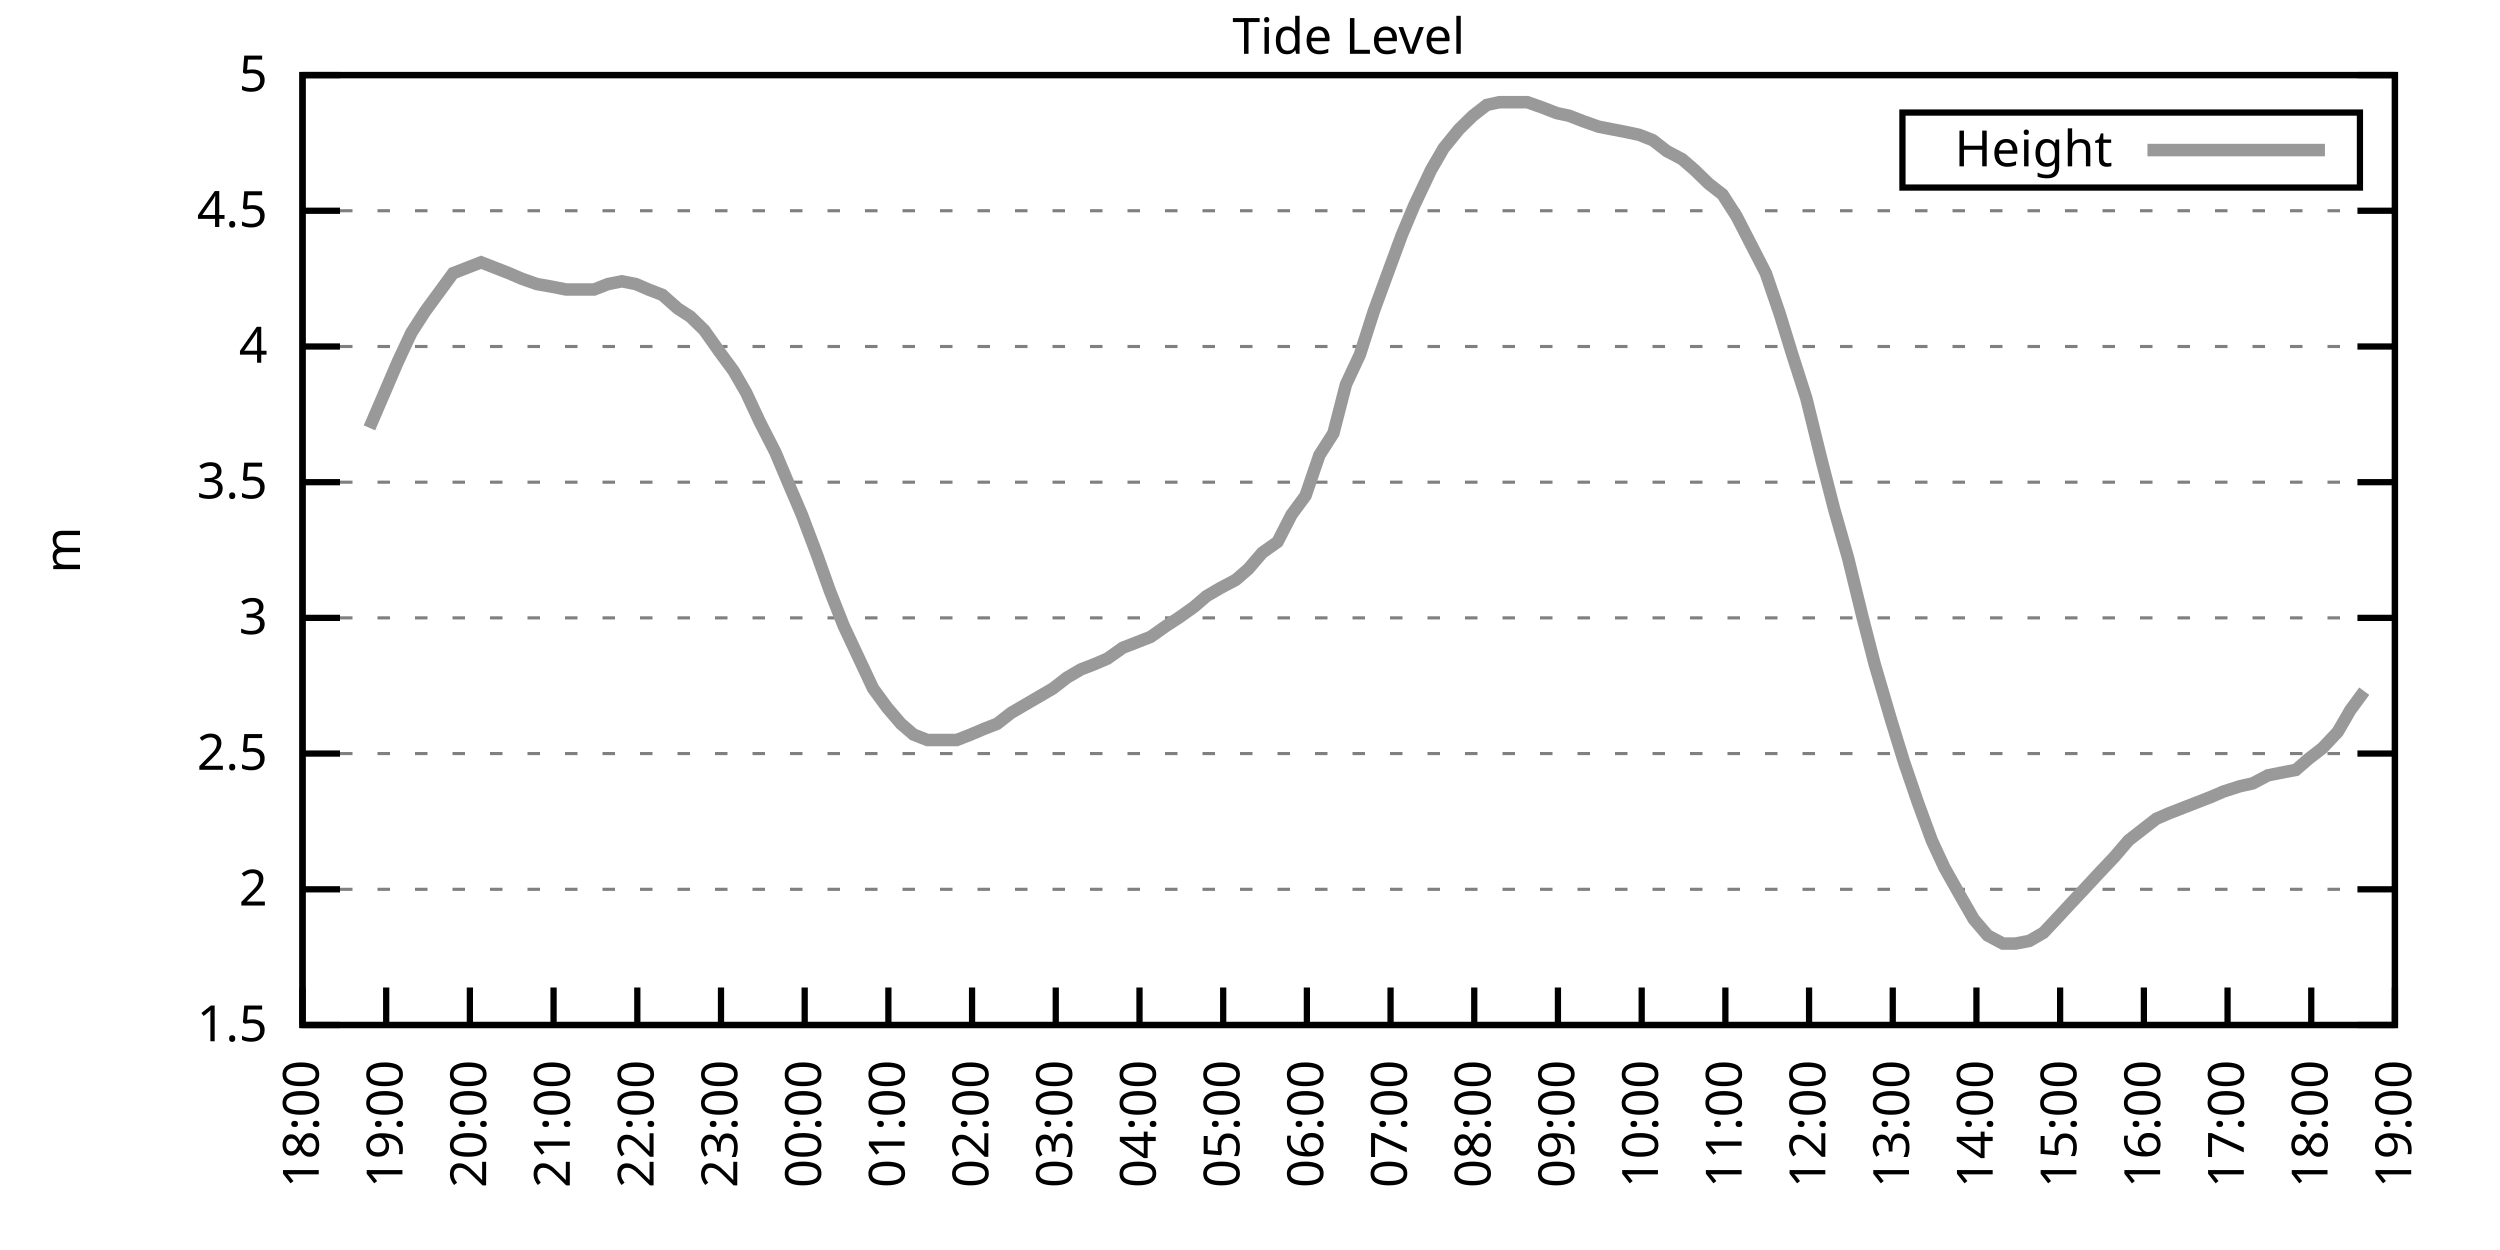
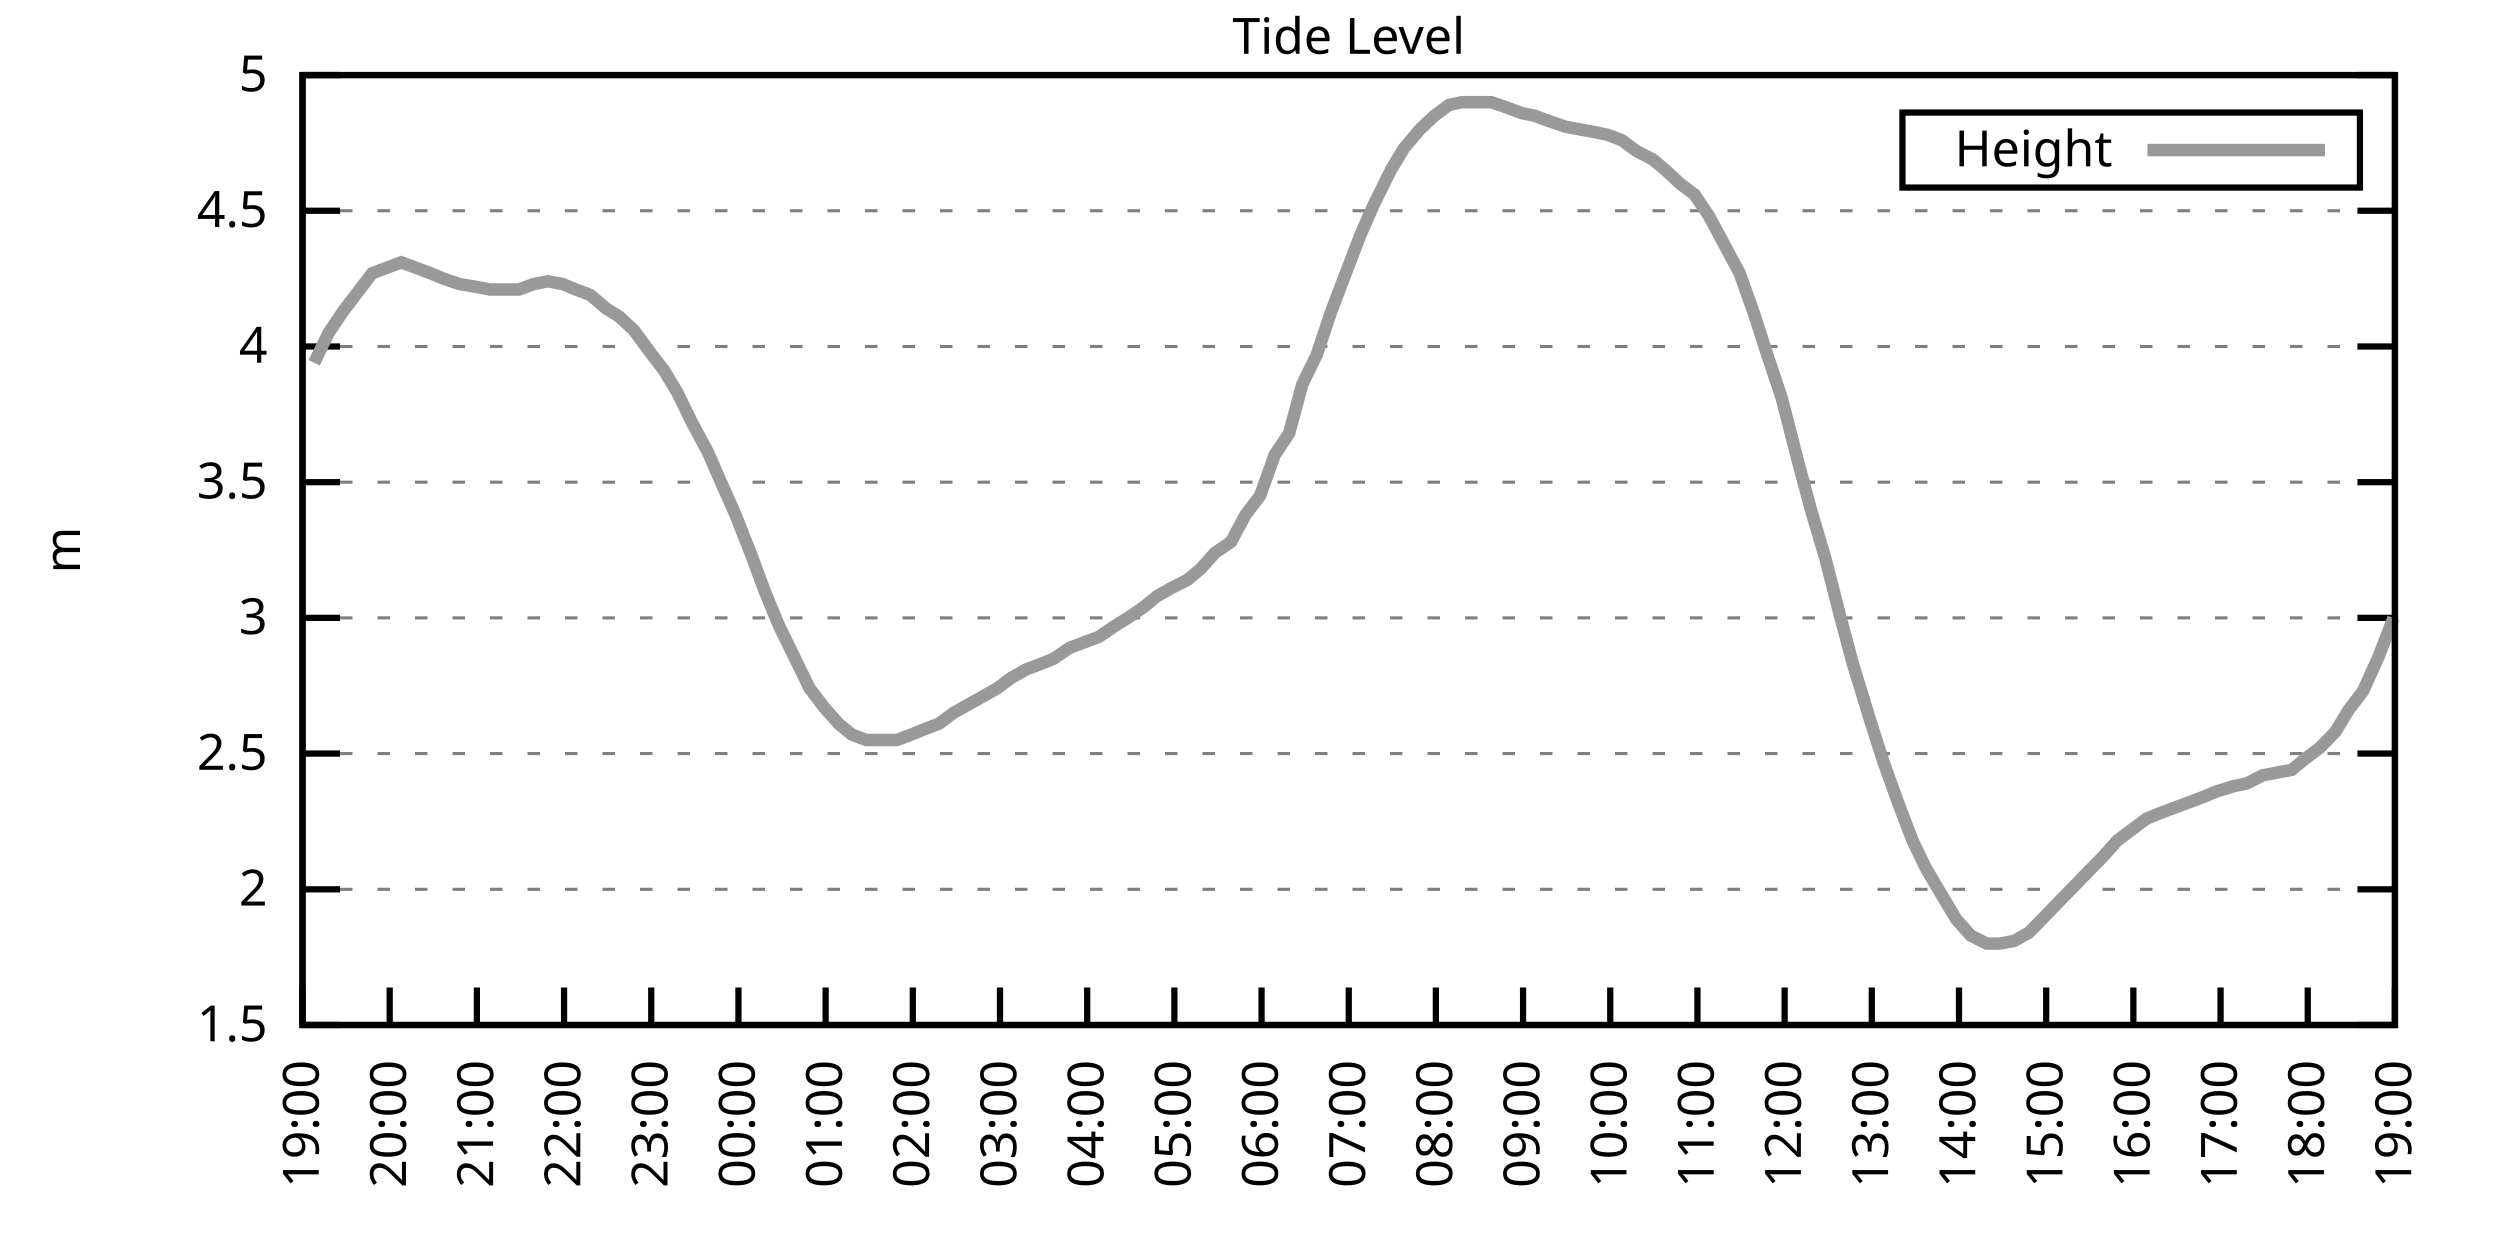
<svg xmlns="http://www.w3.org/2000/svg" xmlns:xlink="http://www.w3.org/1999/xlink" width="400" height="200" viewBox="0 0 400 200">
  <g id="gnuplot_canvas">
    <rect x="0" y="0" width="400" height="200" fill="none" />
    <defs>
      <circle id="gpDot" r="0.5" stroke-width="0.5" stroke="currentColor" />
      <path id="gpPt0" stroke-width="0.333" stroke="currentColor" d="M-1,0 h2 M0,-1 v2" />
      <path id="gpPt1" stroke-width="0.333" stroke="currentColor" d="M-1,-1 L1,1 M1,-1 L-1,1" />
      <path id="gpPt2" stroke-width="0.333" stroke="currentColor" d="M-1,0 L1,0 M0,-1 L0,1 M-1,-1 L1,1 M-1,1 L1,-1" />
      <rect id="gpPt3" stroke-width="0.333" stroke="currentColor" x="-1" y="-1" width="2" height="2" />
      <rect id="gpPt4" stroke-width="0.333" stroke="currentColor" fill="currentColor" x="-1" y="-1" width="2" height="2" />
      <circle id="gpPt5" stroke-width="0.333" stroke="currentColor" cx="0" cy="0" r="1" />
      <use xlink:href="#gpPt5" id="gpPt6" fill="currentColor" stroke="none" />
      <path id="gpPt7" stroke-width="0.333" stroke="currentColor" d="M0,-1.33 L-1.33,0.67 L1.33,0.67 z" />
      <use xlink:href="#gpPt7" id="gpPt8" fill="currentColor" stroke="none" />
      <use xlink:href="#gpPt7" id="gpPt9" stroke="currentColor" transform="rotate(180)" />
      <use xlink:href="#gpPt9" id="gpPt10" fill="currentColor" stroke="none" />
      <use xlink:href="#gpPt3" id="gpPt11" stroke="currentColor" transform="rotate(45)" />
      <use xlink:href="#gpPt11" id="gpPt12" fill="currentColor" stroke="none" />
      <path id="gpPt13" stroke-width="0.333" stroke="currentColor" d="M0,1.330 L1.265,0.411 L0.782,-1.067 L-0.782,-1.076 L-1.265,0.411 z" />
      <use xlink:href="#gpPt13" id="gpPt14" fill="currentColor" stroke="none" />
      <filter id="textbox" filterUnits="objectBoundingBox" x="0" y="0" height="1" width="1">
        <feFlood flood-color="white" flood-opacity="1" result="bgnd" />
        <feComposite in="SourceGraphic" in2="bgnd" operator="atop" />
      </filter>
      <filter id="greybox" filterUnits="objectBoundingBox" x="0" y="0" height="1" width="1">
        <feFlood flood-color="lightgrey" flood-opacity="1" result="grey" />
        <feComposite in="SourceGraphic" in2="grey" operator="atop" />
      </filter>
    </defs>
    <g fill="none" color="white" stroke="currentColor" stroke-width="1.00" stroke-linecap="butt" stroke-linejoin="miter">
</g>
    <g fill="none" color="black" stroke="currentColor" stroke-width="1.00" stroke-linecap="butt" stroke-linejoin="miter">
      <g stroke="none" shape-rendering="crispEdges">
        <polygon fill="rgb(255, 255, 255)" points="48.40,164.00 383.18,164.00 383.18,12.02 48.40,12.02 " />
      </g>
    </g>
    <g fill="none" color="black" stroke="currentColor" stroke-width="1.00" stroke-linecap="butt" stroke-linejoin="miter">
</g>
    <g fill="none" color="black" stroke="black" stroke-width="0.50" stroke-linecap="butt" stroke-linejoin="miter">
</g>
    <g fill="none" color="gray" stroke="currentColor" stroke-width="0.50" stroke-linecap="butt" stroke-linejoin="miter">
      <path stroke="gray" stroke-dasharray="2,4" class="gridline" d="M48.40,164.00 L383.19,164.00  " />
    </g>
    <g fill="none" color="gray" stroke="gray" stroke-width="1.00" stroke-linecap="butt" stroke-linejoin="miter">
</g>
    <g fill="none" color="black" stroke="currentColor" stroke-width="1.00" stroke-linecap="butt" stroke-linejoin="miter">
      <path stroke="black" d="M48.40,164.00 L54.40,164.00 M383.19,164.00 L377.19,164.00  " />
      <g transform="translate(42.80,166.60)" stroke="none" fill="black" font-family="Sans" font-size="8.00" text-anchor="end">
        <text>
          <tspan font-family="Sans"> 1.5</tspan>
        </text>
      </g>
    </g>
    <g fill="none" color="black" stroke="currentColor" stroke-width="1.00" stroke-linecap="butt" stroke-linejoin="miter">
</g>
    <g fill="none" color="black" stroke="black" stroke-width="0.50" stroke-linecap="butt" stroke-linejoin="miter">
</g>
    <g fill="none" color="gray" stroke="currentColor" stroke-width="0.50" stroke-linecap="butt" stroke-linejoin="miter">
      <path stroke="gray" stroke-dasharray="2,4" class="gridline" d="M48.40,142.29 L383.19,142.29  " />
    </g>
    <g fill="none" color="gray" stroke="gray" stroke-width="1.00" stroke-linecap="butt" stroke-linejoin="miter">
</g>
    <g fill="none" color="black" stroke="currentColor" stroke-width="1.00" stroke-linecap="butt" stroke-linejoin="miter">
      <path stroke="black" d="M48.40,142.29 L54.40,142.29 M383.19,142.29 L377.19,142.29  " />
      <g transform="translate(42.80,144.89)" stroke="none" fill="black" font-family="Sans" font-size="8.00" text-anchor="end">
        <text>
          <tspan font-family="Sans"> 2</tspan>
        </text>
      </g>
    </g>
    <g fill="none" color="black" stroke="currentColor" stroke-width="1.00" stroke-linecap="butt" stroke-linejoin="miter">
</g>
    <g fill="none" color="black" stroke="black" stroke-width="0.50" stroke-linecap="butt" stroke-linejoin="miter">
</g>
    <g fill="none" color="gray" stroke="currentColor" stroke-width="0.50" stroke-linecap="butt" stroke-linejoin="miter">
      <path stroke="gray" stroke-dasharray="2,4" class="gridline" d="M48.40,120.57 L383.19,120.57  " />
    </g>
    <g fill="none" color="gray" stroke="gray" stroke-width="1.00" stroke-linecap="butt" stroke-linejoin="miter">
</g>
    <g fill="none" color="black" stroke="currentColor" stroke-width="1.00" stroke-linecap="butt" stroke-linejoin="miter">
      <path stroke="black" d="M48.40,120.57 L54.40,120.57 M383.19,120.57 L377.19,120.57  " />
      <g transform="translate(42.80,123.17)" stroke="none" fill="black" font-family="Sans" font-size="8.00" text-anchor="end">
        <text>
          <tspan font-family="Sans"> 2.5</tspan>
        </text>
      </g>
    </g>
    <g fill="none" color="black" stroke="currentColor" stroke-width="1.00" stroke-linecap="butt" stroke-linejoin="miter">
</g>
    <g fill="none" color="black" stroke="black" stroke-width="0.50" stroke-linecap="butt" stroke-linejoin="miter">
</g>
    <g fill="none" color="gray" stroke="currentColor" stroke-width="0.50" stroke-linecap="butt" stroke-linejoin="miter">
      <path stroke="gray" stroke-dasharray="2,4" class="gridline" d="M48.40,98.86 L383.19,98.86  " />
    </g>
    <g fill="none" color="gray" stroke="gray" stroke-width="1.00" stroke-linecap="butt" stroke-linejoin="miter">
</g>
    <g fill="none" color="black" stroke="currentColor" stroke-width="1.00" stroke-linecap="butt" stroke-linejoin="miter">
      <path stroke="black" d="M48.40,98.86 L54.40,98.86 M383.19,98.86 L377.19,98.86  " />
      <g transform="translate(42.80,101.46)" stroke="none" fill="black" font-family="Sans" font-size="8.00" text-anchor="end">
        <text>
          <tspan font-family="Sans"> 3</tspan>
        </text>
      </g>
    </g>
    <g fill="none" color="black" stroke="currentColor" stroke-width="1.00" stroke-linecap="butt" stroke-linejoin="miter">
</g>
    <g fill="none" color="black" stroke="black" stroke-width="0.50" stroke-linecap="butt" stroke-linejoin="miter">
</g>
    <g fill="none" color="gray" stroke="currentColor" stroke-width="0.50" stroke-linecap="butt" stroke-linejoin="miter">
      <path stroke="gray" stroke-dasharray="2,4" class="gridline" d="M48.40,77.15 L383.19,77.15  " />
    </g>
    <g fill="none" color="gray" stroke="gray" stroke-width="1.00" stroke-linecap="butt" stroke-linejoin="miter">
</g>
    <g fill="none" color="black" stroke="currentColor" stroke-width="1.00" stroke-linecap="butt" stroke-linejoin="miter">
      <path stroke="black" d="M48.40,77.15 L54.40,77.15 M383.19,77.15 L377.19,77.15  " />
      <g transform="translate(42.80,79.75)" stroke="none" fill="black" font-family="Sans" font-size="8.00" text-anchor="end">
        <text>
          <tspan font-family="Sans"> 3.5</tspan>
        </text>
      </g>
    </g>
    <g fill="none" color="black" stroke="currentColor" stroke-width="1.00" stroke-linecap="butt" stroke-linejoin="miter">
</g>
    <g fill="none" color="black" stroke="black" stroke-width="0.50" stroke-linecap="butt" stroke-linejoin="miter">
</g>
    <g fill="none" color="gray" stroke="currentColor" stroke-width="0.50" stroke-linecap="butt" stroke-linejoin="miter">
      <path stroke="gray" stroke-dasharray="2,4" class="gridline" d="M48.40,55.44 L383.19,55.44  " />
    </g>
    <g fill="none" color="gray" stroke="gray" stroke-width="1.00" stroke-linecap="butt" stroke-linejoin="miter">
</g>
    <g fill="none" color="black" stroke="currentColor" stroke-width="1.00" stroke-linecap="butt" stroke-linejoin="miter">
      <path stroke="black" d="M48.40,55.44 L54.40,55.44 M383.19,55.44 L377.19,55.44  " />
      <g transform="translate(42.80,58.04)" stroke="none" fill="black" font-family="Sans" font-size="8.00" text-anchor="end">
        <text>
          <tspan font-family="Sans"> 4</tspan>
        </text>
      </g>
    </g>
    <g fill="none" color="black" stroke="currentColor" stroke-width="1.00" stroke-linecap="butt" stroke-linejoin="miter">
</g>
    <g fill="none" color="black" stroke="black" stroke-width="0.50" stroke-linecap="butt" stroke-linejoin="miter">
</g>
    <g fill="none" color="gray" stroke="currentColor" stroke-width="0.50" stroke-linecap="butt" stroke-linejoin="miter">
      <path stroke="gray" stroke-dasharray="2,4" class="gridline" d="M48.40,33.72 L383.19,33.72  " />
    </g>
    <g fill="none" color="gray" stroke="gray" stroke-width="1.00" stroke-linecap="butt" stroke-linejoin="miter">
</g>
    <g fill="none" color="black" stroke="currentColor" stroke-width="1.00" stroke-linecap="butt" stroke-linejoin="miter">
      <path stroke="black" d="M48.40,33.72 L54.40,33.72 M383.19,33.72 L377.19,33.72  " />
      <g transform="translate(42.80,36.32)" stroke="none" fill="black" font-family="Sans" font-size="8.00" text-anchor="end">
        <text>
          <tspan font-family="Sans"> 4.5</tspan>
        </text>
      </g>
    </g>
    <g fill="none" color="black" stroke="currentColor" stroke-width="1.00" stroke-linecap="butt" stroke-linejoin="miter">
</g>
    <g fill="none" color="black" stroke="black" stroke-width="0.50" stroke-linecap="butt" stroke-linejoin="miter">
</g>
    <g fill="none" color="gray" stroke="currentColor" stroke-width="0.50" stroke-linecap="butt" stroke-linejoin="miter">
      <path stroke="gray" stroke-dasharray="2,4" class="gridline" d="M48.40,12.01 L383.19,12.01  " />
    </g>
    <g fill="none" color="gray" stroke="gray" stroke-width="1.00" stroke-linecap="butt" stroke-linejoin="miter">
</g>
    <g fill="none" color="black" stroke="currentColor" stroke-width="1.00" stroke-linecap="butt" stroke-linejoin="miter">
      <path stroke="black" d="M48.40,12.01 L54.40,12.01 M383.19,12.01 L377.19,12.01  " />
      <g transform="translate(42.80,14.61)" stroke="none" fill="black" font-family="Sans" font-size="8.00" text-anchor="end">
        <text>
          <tspan font-family="Sans"> 5</tspan>
        </text>
      </g>
    </g>
    <g fill="none" color="black" stroke="currentColor" stroke-width="1.00" stroke-linecap="butt" stroke-linejoin="miter">
      <path stroke="black" d="M48.40,164.00 L48.40,158.00  " />
      <g transform="translate(51.00,169.60) rotate(270.00)" stroke="none" fill="black" font-family="Sans" font-size="8.00" text-anchor="end">
        <text>
-           <tspan font-family="Sans">18:00</tspan>
-         </text>
-       </g>
-     </g>
-     <g fill="none" color="black" stroke="currentColor" stroke-width="1.00" stroke-linecap="butt" stroke-linejoin="miter">
-       <path stroke="black" d="M61.79,164.00 L61.79,158.00  " />
-       <g transform="translate(64.39,169.60) rotate(270.00)" stroke="none" fill="black" font-family="Sans" font-size="8.00" text-anchor="end">
-         <text>
          <tspan font-family="Sans">19:00</tspan>
        </text>
      </g>
    </g>
    <g fill="none" color="black" stroke="currentColor" stroke-width="1.00" stroke-linecap="butt" stroke-linejoin="miter">
-       <path stroke="black" d="M75.18,164.00 L75.18,158.00  " />
-       <g transform="translate(77.78,169.60) rotate(270.00)" stroke="none" fill="black" font-family="Sans" font-size="8.00" text-anchor="end">
+       <path stroke="black" d="M62.35,164.00 L62.35,158.00  " />
+       <g transform="translate(64.95,169.60) rotate(270.00)" stroke="none" fill="black" font-family="Sans" font-size="8.00" text-anchor="end">
        <text>
          <tspan font-family="Sans">20:00</tspan>
        </text>
      </g>
    </g>
    <g fill="none" color="black" stroke="currentColor" stroke-width="1.00" stroke-linecap="butt" stroke-linejoin="miter">
-       <path stroke="black" d="M88.57,164.00 L88.57,158.00  " />
-       <g transform="translate(91.17,169.60) rotate(270.00)" stroke="none" fill="black" font-family="Sans" font-size="8.00" text-anchor="end">
+       <path stroke="black" d="M76.30,164.00 L76.30,158.00  " />
+       <g transform="translate(78.90,169.60) rotate(270.00)" stroke="none" fill="black" font-family="Sans" font-size="8.00" text-anchor="end">
        <text>
          <tspan font-family="Sans">21:00</tspan>
        </text>
      </g>
    </g>
    <g fill="none" color="black" stroke="currentColor" stroke-width="1.00" stroke-linecap="butt" stroke-linejoin="miter">
-       <path stroke="black" d="M101.97,164.00 L101.97,158.00  " />
-       <g transform="translate(104.57,169.60) rotate(270.00)" stroke="none" fill="black" font-family="Sans" font-size="8.00" text-anchor="end">
+       <path stroke="black" d="M90.25,164.00 L90.25,158.00  " />
+       <g transform="translate(92.85,169.60) rotate(270.00)" stroke="none" fill="black" font-family="Sans" font-size="8.00" text-anchor="end">
        <text>
          <tspan font-family="Sans">22:00</tspan>
        </text>
      </g>
    </g>
    <g fill="none" color="black" stroke="currentColor" stroke-width="1.00" stroke-linecap="butt" stroke-linejoin="miter">
-       <path stroke="black" d="M115.36,164.00 L115.36,158.00  " />
-       <g transform="translate(117.96,169.60) rotate(270.00)" stroke="none" fill="black" font-family="Sans" font-size="8.00" text-anchor="end">
+       <path stroke="black" d="M104.20,164.00 L104.20,158.00  " />
+       <g transform="translate(106.80,169.60) rotate(270.00)" stroke="none" fill="black" font-family="Sans" font-size="8.00" text-anchor="end">
        <text>
          <tspan font-family="Sans">23:00</tspan>
        </text>
      </g>
    </g>
    <g fill="none" color="black" stroke="currentColor" stroke-width="1.00" stroke-linecap="butt" stroke-linejoin="miter">
-       <path stroke="black" d="M128.75,164.00 L128.75,158.00  " />
-       <g transform="translate(131.35,169.60) rotate(270.00)" stroke="none" fill="black" font-family="Sans" font-size="8.00" text-anchor="end">
+       <path stroke="black" d="M118.15,164.00 L118.15,158.00  " />
+       <g transform="translate(120.75,169.60) rotate(270.00)" stroke="none" fill="black" font-family="Sans" font-size="8.00" text-anchor="end">
        <text>
          <tspan font-family="Sans">00:00</tspan>
        </text>
      </g>
    </g>
    <g fill="none" color="black" stroke="currentColor" stroke-width="1.00" stroke-linecap="butt" stroke-linejoin="miter">
-       <path stroke="black" d="M142.14,164.00 L142.14,158.00  " />
-       <g transform="translate(144.74,169.60) rotate(270.00)" stroke="none" fill="black" font-family="Sans" font-size="8.00" text-anchor="end">
+       <path stroke="black" d="M132.10,164.00 L132.10,158.00  " />
+       <g transform="translate(134.70,169.60) rotate(270.00)" stroke="none" fill="black" font-family="Sans" font-size="8.00" text-anchor="end">
        <text>
          <tspan font-family="Sans">01:00</tspan>
        </text>
      </g>
    </g>
    <g fill="none" color="black" stroke="currentColor" stroke-width="1.00" stroke-linecap="butt" stroke-linejoin="miter">
-       <path stroke="black" d="M155.53,164.00 L155.53,158.00  " />
-       <g transform="translate(158.13,169.60) rotate(270.00)" stroke="none" fill="black" font-family="Sans" font-size="8.00" text-anchor="end">
+       <path stroke="black" d="M146.05,164.00 L146.05,158.00  " />
+       <g transform="translate(148.65,169.60) rotate(270.00)" stroke="none" fill="black" font-family="Sans" font-size="8.00" text-anchor="end">
        <text>
          <tspan font-family="Sans">02:00</tspan>
        </text>
      </g>
    </g>
    <g fill="none" color="black" stroke="currentColor" stroke-width="1.00" stroke-linecap="butt" stroke-linejoin="miter">
-       <path stroke="black" d="M168.92,164.00 L168.92,158.00  " />
-       <g transform="translate(171.52,169.60) rotate(270.00)" stroke="none" fill="black" font-family="Sans" font-size="8.00" text-anchor="end">
+       <path stroke="black" d="M160.00,164.00 L160.00,158.00  " />
+       <g transform="translate(162.60,169.60) rotate(270.00)" stroke="none" fill="black" font-family="Sans" font-size="8.00" text-anchor="end">
        <text>
          <tspan font-family="Sans">03:00</tspan>
        </text>
      </g>
    </g>
    <g fill="none" color="black" stroke="currentColor" stroke-width="1.00" stroke-linecap="butt" stroke-linejoin="miter">
-       <path stroke="black" d="M182.32,164.00 L182.32,158.00  " />
-       <g transform="translate(184.92,169.60) rotate(270.00)" stroke="none" fill="black" font-family="Sans" font-size="8.00" text-anchor="end">
+       <path stroke="black" d="M173.95,164.00 L173.95,158.00  " />
+       <g transform="translate(176.55,169.60) rotate(270.00)" stroke="none" fill="black" font-family="Sans" font-size="8.00" text-anchor="end">
        <text>
          <tspan font-family="Sans">04:00</tspan>
        </text>
      </g>
    </g>
    <g fill="none" color="black" stroke="currentColor" stroke-width="1.00" stroke-linecap="butt" stroke-linejoin="miter">
-       <path stroke="black" d="M195.71,164.00 L195.71,158.00  " />
-       <g transform="translate(198.31,169.60) rotate(270.00)" stroke="none" fill="black" font-family="Sans" font-size="8.00" text-anchor="end">
+       <path stroke="black" d="M187.90,164.00 L187.90,158.00  " />
+       <g transform="translate(190.50,169.60) rotate(270.00)" stroke="none" fill="black" font-family="Sans" font-size="8.00" text-anchor="end">
        <text>
          <tspan font-family="Sans">05:00</tspan>
        </text>
      </g>
    </g>
    <g fill="none" color="black" stroke="currentColor" stroke-width="1.00" stroke-linecap="butt" stroke-linejoin="miter">
-       <path stroke="black" d="M209.10,164.00 L209.10,158.00  " />
-       <g transform="translate(211.70,169.60) rotate(270.00)" stroke="none" fill="black" font-family="Sans" font-size="8.00" text-anchor="end">
+       <path stroke="black" d="M201.85,164.00 L201.85,158.00  " />
+       <g transform="translate(204.45,169.60) rotate(270.00)" stroke="none" fill="black" font-family="Sans" font-size="8.00" text-anchor="end">
        <text>
          <tspan font-family="Sans">06:00</tspan>
        </text>
      </g>
    </g>
    <g fill="none" color="black" stroke="currentColor" stroke-width="1.00" stroke-linecap="butt" stroke-linejoin="miter">
-       <path stroke="black" d="M222.49,164.00 L222.49,158.00  " />
-       <g transform="translate(225.09,169.60) rotate(270.00)" stroke="none" fill="black" font-family="Sans" font-size="8.00" text-anchor="end">
+       <path stroke="black" d="M215.80,164.00 L215.80,158.00  " />
+       <g transform="translate(218.40,169.60) rotate(270.00)" stroke="none" fill="black" font-family="Sans" font-size="8.00" text-anchor="end">
        <text>
          <tspan font-family="Sans">07:00</tspan>
        </text>
      </g>
    </g>
    <g fill="none" color="black" stroke="currentColor" stroke-width="1.00" stroke-linecap="butt" stroke-linejoin="miter">
-       <path stroke="black" d="M235.88,164.00 L235.88,158.00  " />
-       <g transform="translate(238.48,169.60) rotate(270.00)" stroke="none" fill="black" font-family="Sans" font-size="8.00" text-anchor="end">
+       <path stroke="black" d="M229.74,164.00 L229.74,158.00  " />
+       <g transform="translate(232.34,169.60) rotate(270.00)" stroke="none" fill="black" font-family="Sans" font-size="8.00" text-anchor="end">
        <text>
          <tspan font-family="Sans">08:00</tspan>
        </text>
      </g>
    </g>
    <g fill="none" color="black" stroke="currentColor" stroke-width="1.00" stroke-linecap="butt" stroke-linejoin="miter">
-       <path stroke="black" d="M249.27,164.00 L249.27,158.00  " />
-       <g transform="translate(251.87,169.60) rotate(270.00)" stroke="none" fill="black" font-family="Sans" font-size="8.00" text-anchor="end">
+       <path stroke="black" d="M243.69,164.00 L243.69,158.00  " />
+       <g transform="translate(246.29,169.60) rotate(270.00)" stroke="none" fill="black" font-family="Sans" font-size="8.00" text-anchor="end">
        <text>
          <tspan font-family="Sans">09:00</tspan>
        </text>
      </g>
    </g>
    <g fill="none" color="black" stroke="currentColor" stroke-width="1.00" stroke-linecap="butt" stroke-linejoin="miter">
-       <path stroke="black" d="M262.67,164.00 L262.67,158.00  " />
-       <g transform="translate(265.27,169.60) rotate(270.00)" stroke="none" fill="black" font-family="Sans" font-size="8.00" text-anchor="end">
+       <path stroke="black" d="M257.64,164.00 L257.64,158.00  " />
+       <g transform="translate(260.24,169.60) rotate(270.00)" stroke="none" fill="black" font-family="Sans" font-size="8.00" text-anchor="end">
        <text>
          <tspan font-family="Sans">10:00</tspan>
        </text>
      </g>
    </g>
    <g fill="none" color="black" stroke="currentColor" stroke-width="1.00" stroke-linecap="butt" stroke-linejoin="miter">
-       <path stroke="black" d="M276.06,164.00 L276.06,158.00  " />
-       <g transform="translate(278.66,169.60) rotate(270.00)" stroke="none" fill="black" font-family="Sans" font-size="8.00" text-anchor="end">
+       <path stroke="black" d="M271.59,164.00 L271.59,158.00  " />
+       <g transform="translate(274.19,169.60) rotate(270.00)" stroke="none" fill="black" font-family="Sans" font-size="8.00" text-anchor="end">
        <text>
          <tspan font-family="Sans">11:00</tspan>
        </text>
      </g>
    </g>
    <g fill="none" color="black" stroke="currentColor" stroke-width="1.00" stroke-linecap="butt" stroke-linejoin="miter">
-       <path stroke="black" d="M289.45,164.00 L289.45,158.00  " />
-       <g transform="translate(292.05,169.60) rotate(270.00)" stroke="none" fill="black" font-family="Sans" font-size="8.00" text-anchor="end">
+       <path stroke="black" d="M285.54,164.00 L285.54,158.00  " />
+       <g transform="translate(288.14,169.60) rotate(270.00)" stroke="none" fill="black" font-family="Sans" font-size="8.00" text-anchor="end">
        <text>
          <tspan font-family="Sans">12:00</tspan>
        </text>
      </g>
    </g>
    <g fill="none" color="black" stroke="currentColor" stroke-width="1.00" stroke-linecap="butt" stroke-linejoin="miter">
-       <path stroke="black" d="M302.84,164.00 L302.84,158.00  " />
-       <g transform="translate(305.44,169.60) rotate(270.00)" stroke="none" fill="black" font-family="Sans" font-size="8.00" text-anchor="end">
+       <path stroke="black" d="M299.49,164.00 L299.49,158.00  " />
+       <g transform="translate(302.09,169.60) rotate(270.00)" stroke="none" fill="black" font-family="Sans" font-size="8.00" text-anchor="end">
        <text>
          <tspan font-family="Sans">13:00</tspan>
        </text>
      </g>
    </g>
    <g fill="none" color="black" stroke="currentColor" stroke-width="1.00" stroke-linecap="butt" stroke-linejoin="miter">
-       <path stroke="black" d="M316.23,164.00 L316.23,158.00  " />
-       <g transform="translate(318.83,169.60) rotate(270.00)" stroke="none" fill="black" font-family="Sans" font-size="8.00" text-anchor="end">
+       <path stroke="black" d="M313.44,164.00 L313.44,158.00  " />
+       <g transform="translate(316.04,169.60) rotate(270.00)" stroke="none" fill="black" font-family="Sans" font-size="8.00" text-anchor="end">
        <text>
          <tspan font-family="Sans">14:00</tspan>
        </text>
      </g>
    </g>
    <g fill="none" color="black" stroke="currentColor" stroke-width="1.00" stroke-linecap="butt" stroke-linejoin="miter">
-       <path stroke="black" d="M329.62,164.00 L329.62,158.00  " />
-       <g transform="translate(332.22,169.60) rotate(270.00)" stroke="none" fill="black" font-family="Sans" font-size="8.00" text-anchor="end">
+       <path stroke="black" d="M327.39,164.00 L327.39,158.00  " />
+       <g transform="translate(329.99,169.60) rotate(270.00)" stroke="none" fill="black" font-family="Sans" font-size="8.00" text-anchor="end">
        <text>
          <tspan font-family="Sans">15:00</tspan>
        </text>
      </g>
    </g>
    <g fill="none" color="black" stroke="currentColor" stroke-width="1.00" stroke-linecap="butt" stroke-linejoin="miter">
-       <path stroke="black" d="M343.02,164.00 L343.02,158.00  " />
-       <g transform="translate(345.62,169.60) rotate(270.00)" stroke="none" fill="black" font-family="Sans" font-size="8.00" text-anchor="end">
+       <path stroke="black" d="M341.34,164.00 L341.34,158.00  " />
+       <g transform="translate(343.94,169.60) rotate(270.00)" stroke="none" fill="black" font-family="Sans" font-size="8.00" text-anchor="end">
        <text>
          <tspan font-family="Sans">16:00</tspan>
        </text>
      </g>
    </g>
    <g fill="none" color="black" stroke="currentColor" stroke-width="1.00" stroke-linecap="butt" stroke-linejoin="miter">
-       <path stroke="black" d="M356.41,164.00 L356.41,158.00  " />
-       <g transform="translate(359.01,169.60) rotate(270.00)" stroke="none" fill="black" font-family="Sans" font-size="8.00" text-anchor="end">
+       <path stroke="black" d="M355.29,164.00 L355.29,158.00  " />
+       <g transform="translate(357.89,169.60) rotate(270.00)" stroke="none" fill="black" font-family="Sans" font-size="8.00" text-anchor="end">
        <text>
          <tspan font-family="Sans">17:00</tspan>
        </text>
      </g>
    </g>
    <g fill="none" color="black" stroke="currentColor" stroke-width="1.00" stroke-linecap="butt" stroke-linejoin="miter">
-       <path stroke="black" d="M369.80,164.00 L369.80,158.00  " />
-       <g transform="translate(372.40,169.60) rotate(270.00)" stroke="none" fill="black" font-family="Sans" font-size="8.00" text-anchor="end">
+       <path stroke="black" d="M369.24,164.00 L369.24,158.00  " />
+       <g transform="translate(371.84,169.60) rotate(270.00)" stroke="none" fill="black" font-family="Sans" font-size="8.00" text-anchor="end">
        <text>
          <tspan font-family="Sans">18:00</tspan>
        </text>
      </g>
    </g>
    <g fill="none" color="black" stroke="currentColor" stroke-width="1.00" stroke-linecap="butt" stroke-linejoin="miter">
      <path stroke="black" d="M383.19,164.00 L383.19,158.00  " />
      <g transform="translate(385.79,169.60) rotate(270.00)" stroke="none" fill="black" font-family="Sans" font-size="8.00" text-anchor="end">
        <text>
          <tspan font-family="Sans">19:00</tspan>
        </text>
      </g>
    </g>
    <g fill="none" color="black" stroke="currentColor" stroke-width="1.00" stroke-linecap="butt" stroke-linejoin="miter">
</g>
    <g fill="none" color="black" stroke="currentColor" stroke-width="1.00" stroke-linecap="butt" stroke-linejoin="miter">
      <path stroke="black" d="M48.40,12.01 L48.40,164.00 L383.19,164.00 L383.19,12.01 L48.40,12.01 Z  " />
    </g>
    <g fill="none" color="black" stroke="currentColor" stroke-width="1.00" stroke-linecap="butt" stroke-linejoin="miter">
</g>
    <g fill="none" color="black" stroke="currentColor" stroke-width="1.00" stroke-linecap="butt" stroke-linejoin="miter">
      <path stroke="black" d="M304.39,30.01 L304.39,18.01 L377.59,18.01 L377.59,30.01 L304.39,30.01 Z  " />
    </g>
    <g id="Tide_level_plot_1">
      <g fill="none" color="white" stroke="black" stroke-width="2.00" stroke-linecap="butt" stroke-linejoin="miter">
</g>
      <g fill="none" color="black" stroke="currentColor" stroke-width="2.00" stroke-linecap="butt" stroke-linejoin="miter">
        <g transform="translate(337.99,26.61)" stroke="none" fill="black" font-family="Sans" font-size="8.00" text-anchor="end">
          <text>
            <tspan font-family="Sans">Height</tspan>
          </text>
        </g>
      </g>
      <g fill="none" color="black" stroke="currentColor" stroke-width="2.00" stroke-linecap="butt" stroke-linejoin="miter">
-         <path stroke="rgb(153, 153, 153)" d="M343.59,24.01 L371.99,24.01 M59.11,68.46 L61.35,63.25 L63.58,58.04 L65.81,53.26 L68.04,49.79 L70.27,46.75   L72.50,43.71 L74.74,42.84 L76.97,41.97 L79.20,42.84 L81.43,43.71 L83.44,44.58 L85.90,45.45 L88.35,45.88   L90.58,46.32 L92.59,46.32 L95.05,46.32 L97.28,45.45 L99.51,45.01 L101.74,45.45 L103.75,46.32 L105.98,47.18   L108.44,49.36 L110.45,50.66 L112.68,52.83 L115.13,56.30 L117.37,59.34 L119.38,62.82 L121.61,67.59 L124.06,72.37   L126.07,77.15 L128.30,82.36 L130.76,88.87 L132.77,94.52 L135.00,100.16 L137.45,105.38 L139.69,110.15 L141.92,113.19   L144.15,115.80 L146.16,117.53 L148.39,118.40 L150.62,118.40 L153.08,118.40 L155.31,117.53 L157.32,116.67 L159.55,115.80   L161.78,114.06 L164.01,112.76 L166.25,111.45 L168.48,110.15 L170.71,108.42 L172.94,107.11 L175.17,106.24 L177.18,105.38   L179.64,103.64 L181.87,102.77 L184.10,101.90 L186.56,100.16 L188.57,98.86 L191.02,97.12 L193.03,95.39 L195.26,94.08   L197.72,92.78 L199.73,91.04 L201.96,88.44 L204.41,86.70 L206.64,82.36 L208.88,79.32 L211.11,72.81 L213.34,69.33   L215.35,61.52 L217.58,56.74 L219.81,49.79 L222.04,43.71 L224.28,37.63 L226.29,32.85 L228.96,27.21 L230.97,23.73   L233.43,20.70 L235.66,18.52 L237.89,16.79 L239.90,16.35 L242.13,16.35 L244.36,16.35 L246.82,17.22 L249.05,18.09   L251.06,18.52 L253.29,19.39 L255.75,20.26 L257.98,20.70 L260.21,21.13 L262.22,21.56 L264.45,22.43 L266.68,24.17   L269.14,25.47 L271.15,27.21 L273.38,29.38 L275.61,31.12 L277.84,34.59 L280.30,39.37 L282.53,43.71 L284.76,50.22   L286.77,56.74 L289.00,63.69 L291.46,73.67 L293.47,81.49 L295.70,89.31 L297.93,98.43 L299.94,106.24 L302.62,115.36   L304.63,121.88 L306.86,128.39 L309.09,134.47 L311.10,138.81 L313.55,143.16 L315.79,147.06 L318.02,149.67 L320.47,150.97   L322.48,150.97 L324.71,150.54 L326.95,149.24 L329.40,146.63 L331.41,144.46 L333.86,141.85 L335.87,139.68 L338.33,137.08   L340.56,134.47 L342.79,132.73 L345.02,131.00 L347.03,130.13 L349.26,129.26 L351.50,128.39 L353.73,127.52 L355.74,126.65   L358.42,125.79 L360.42,125.35 L362.88,124.05 L365.11,123.61 L367.34,123.18 L369.35,121.44 L371.58,119.71 L374.04,117.10   L376.05,113.63 L378.28,110.59  " />
+         <path stroke="rgb(153, 153, 153)" d="M343.59,24.01 L371.99,24.01 M50.26,58.04 L52.58,53.26 L54.91,49.79 L57.23,46.75 L59.56,43.71 L61.88,42.84   L64.21,41.97 L66.53,42.84 L68.86,43.71 L70.95,44.58 L73.51,45.45 L76.07,45.88 L78.39,46.32 L80.48,46.32   L83.04,46.32 L85.37,45.45 L87.69,45.01 L90.02,45.45 L92.11,46.32 L94.43,47.18 L96.99,49.36 L99.08,50.66   L101.41,52.83 L103.97,56.30 L106.29,59.34 L108.38,62.82 L110.71,67.59 L113.27,72.37 L115.36,77.15 L117.68,82.36   L120.24,88.87 L122.33,94.52 L124.66,100.16 L127.22,105.38 L129.54,110.15 L131.87,113.19 L134.19,115.80 L136.28,117.53   L138.61,118.40 L140.93,118.40 L143.49,118.40 L145.81,117.53 L147.91,116.67 L150.23,115.80 L152.56,114.06 L154.88,112.76   L157.21,111.45 L159.53,110.15 L161.86,108.42 L164.18,107.11 L166.51,106.24 L168.60,105.38 L171.16,103.64 L173.48,102.77   L175.81,101.90 L178.36,100.16 L180.46,98.86 L183.01,97.12 L185.11,95.39 L187.43,94.08 L189.99,92.78 L192.08,91.04   L194.41,88.44 L196.96,86.70 L199.29,82.36 L201.61,79.32 L203.94,72.81 L206.26,69.33 L208.36,61.52 L210.68,56.74   L213.01,49.79 L215.33,43.71 L217.65,37.63 L219.75,32.85 L222.54,27.21 L224.63,23.73 L227.19,20.70 L229.51,18.52   L231.84,16.79 L233.93,16.35 L236.25,16.35 L238.58,16.35 L241.14,17.22 L243.46,18.09 L245.55,18.52 L247.88,19.39   L250.44,20.26 L252.76,20.70 L255.09,21.13 L257.18,21.56 L259.50,22.43 L261.83,24.17 L264.39,25.47 L266.48,27.21   L268.80,29.38 L271.13,31.12 L273.45,34.59 L276.01,39.37 L278.34,43.71 L280.66,50.22 L282.75,56.74 L285.08,63.69   L287.64,73.67 L289.73,81.49 L292.05,89.31 L294.38,98.43 L296.47,106.24 L299.26,115.36 L301.35,121.88 L303.68,128.39   L306.00,134.47 L308.09,138.81 L310.65,143.16 L312.98,147.06 L315.30,149.67 L317.86,150.97 L319.95,150.97 L322.28,150.54   L324.60,149.24 L327.16,146.63 L329.25,144.46 L331.81,141.85 L333.90,139.68 L336.46,137.08 L338.78,134.47 L341.11,132.73   L343.43,131.00 L345.53,130.13 L347.85,129.26 L350.18,128.39 L352.50,127.52 L354.59,126.65 L357.38,125.79 L359.48,125.35   L362.03,124.05 L364.36,123.61 L366.68,123.18 L368.78,121.44 L371.10,119.71 L373.66,117.10 L375.75,113.63 L378.08,110.59   L380.63,104.94 L382.96,98.86  " />
      </g>
    </g>
    <g fill="none" color="black" stroke="currentColor" stroke-width="2.00" stroke-linecap="butt" stroke-linejoin="miter">
</g>
    <g fill="none" color="black" stroke="black" stroke-width="1.00" stroke-linecap="butt" stroke-linejoin="miter">
</g>
    <g fill="none" color="black" stroke="currentColor" stroke-width="1.00" stroke-linecap="butt" stroke-linejoin="miter">
      <path stroke="black" d="M48.40,12.01 L48.40,164.00 L383.19,164.00 L383.19,12.01 L48.40,12.01 Z  " />
      <g transform="translate(12.80,88.01) rotate(270.00)" stroke="none" fill="black" font-family="Sans" font-size="8.00" text-anchor="middle">
        <text>
          <tspan font-family="Sans">m</tspan>
        </text>
      </g>
    </g>
    <g fill="none" color="black" stroke="currentColor" stroke-width="1.00" stroke-linecap="butt" stroke-linejoin="miter">
</g>
    <g fill="none" color="black" stroke="currentColor" stroke-width="1.00" stroke-linecap="butt" stroke-linejoin="miter">
      <g transform="translate(215.79,8.61)" stroke="none" fill="black" font-family="Sans" font-size="8.00" text-anchor="middle">
        <text>
          <tspan font-family="Sans">Tide Level</tspan>
        </text>
      </g>
    </g>
    <g fill="none" color="black" stroke="currentColor" stroke-width="1.00" stroke-linecap="butt" stroke-linejoin="miter">
</g>
  </g>
</svg>
